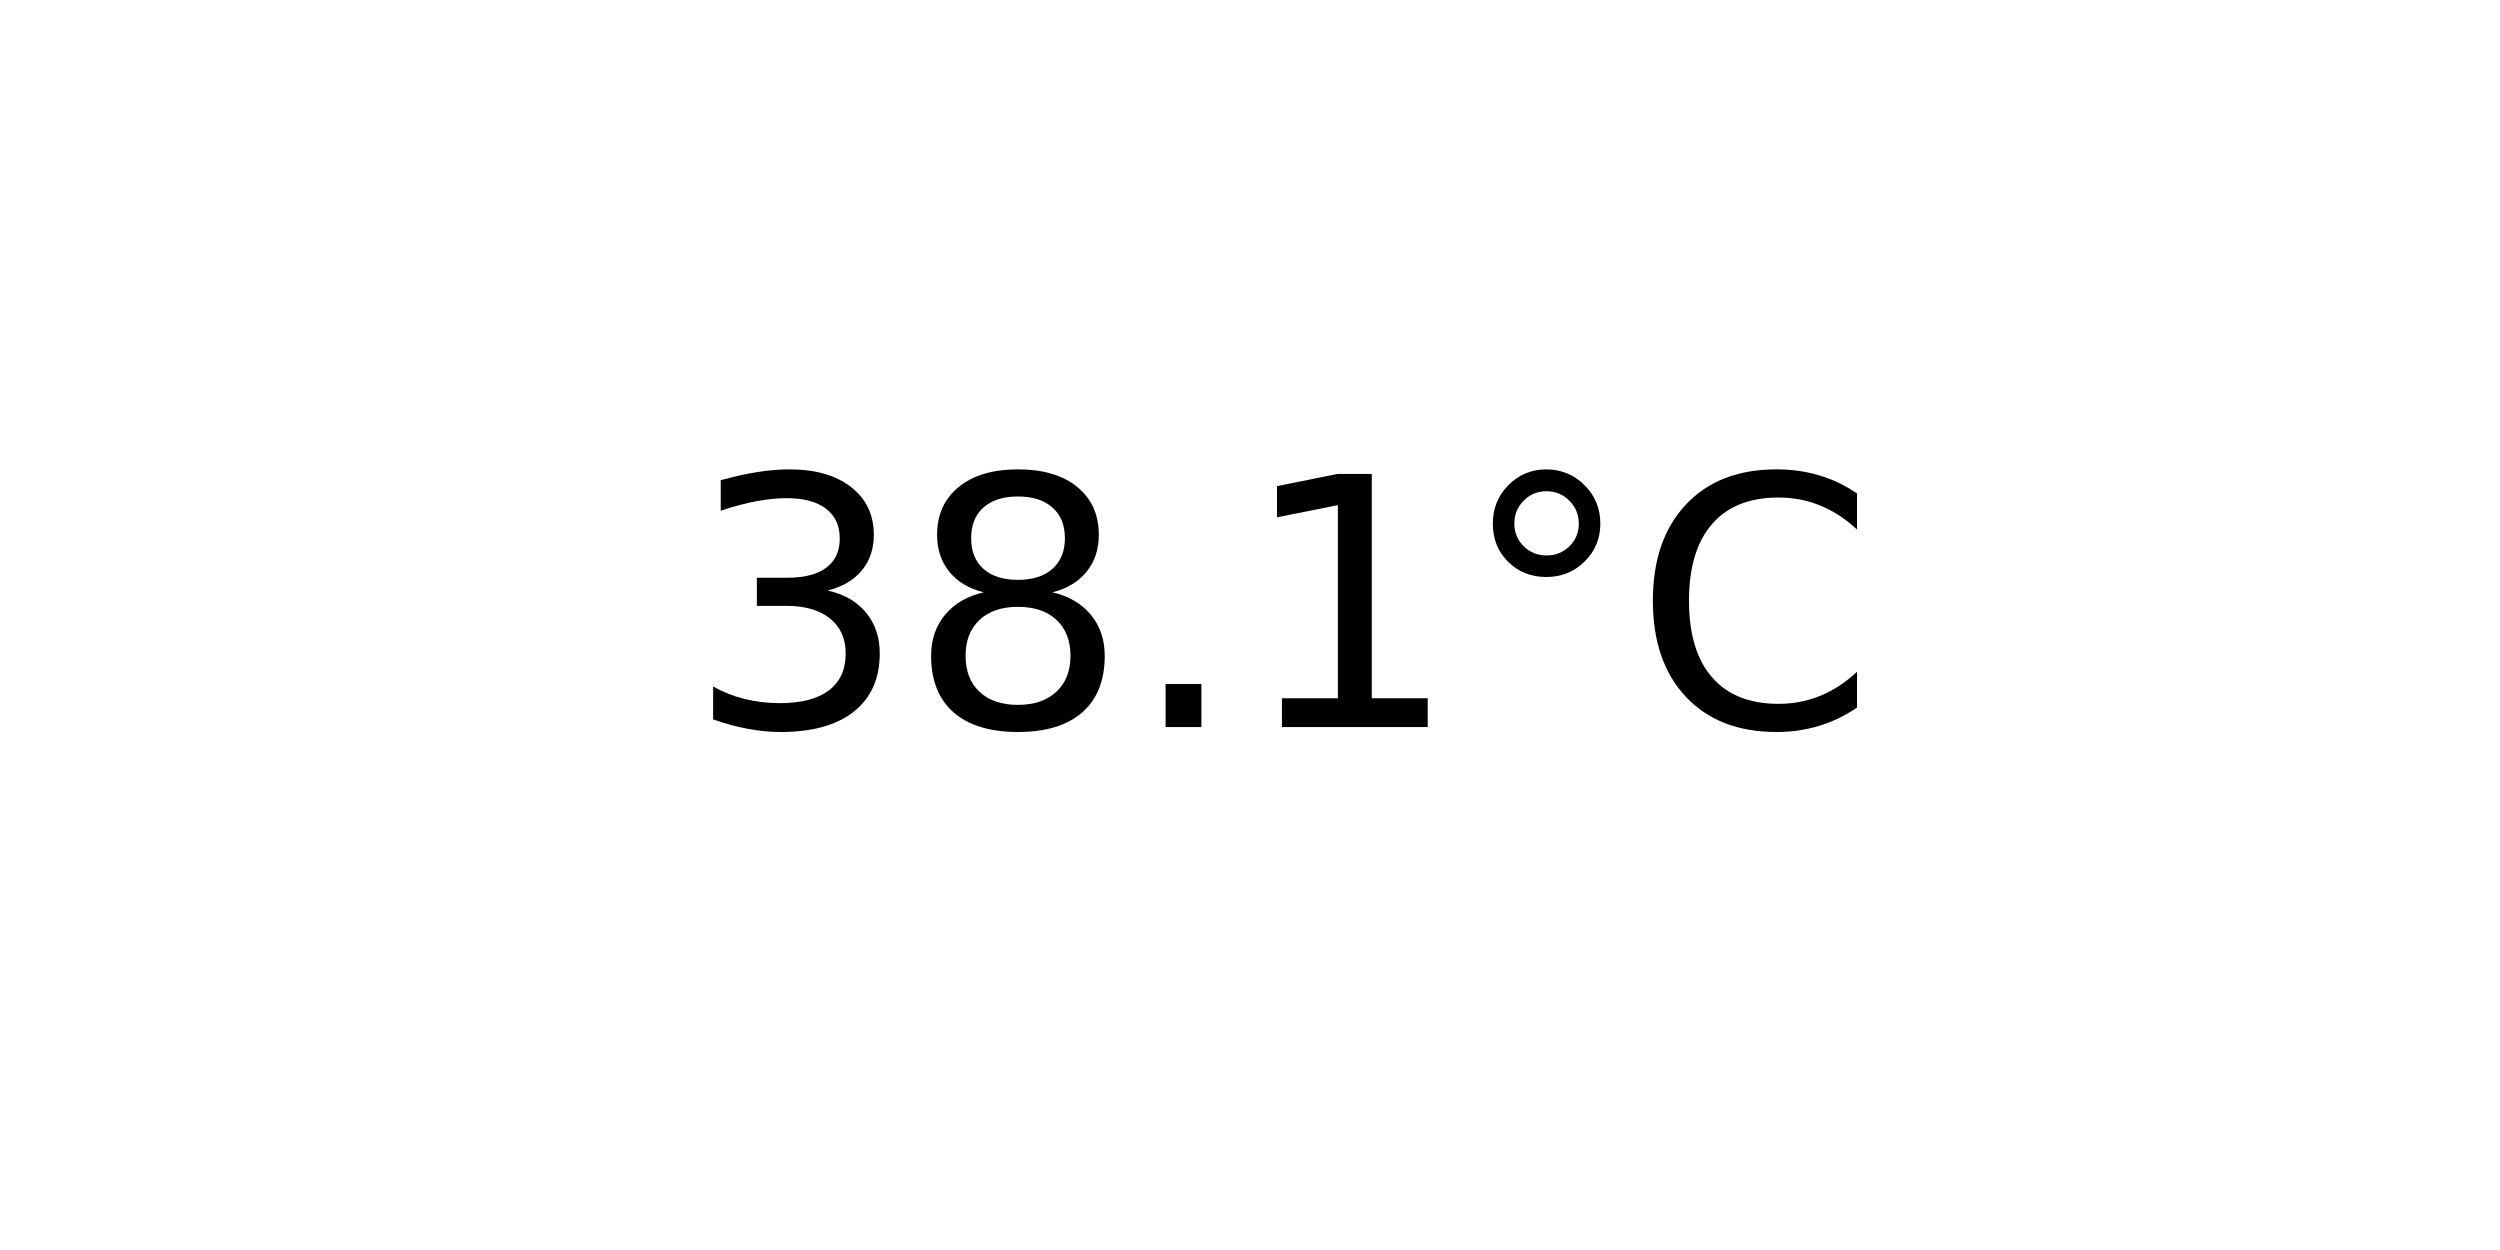
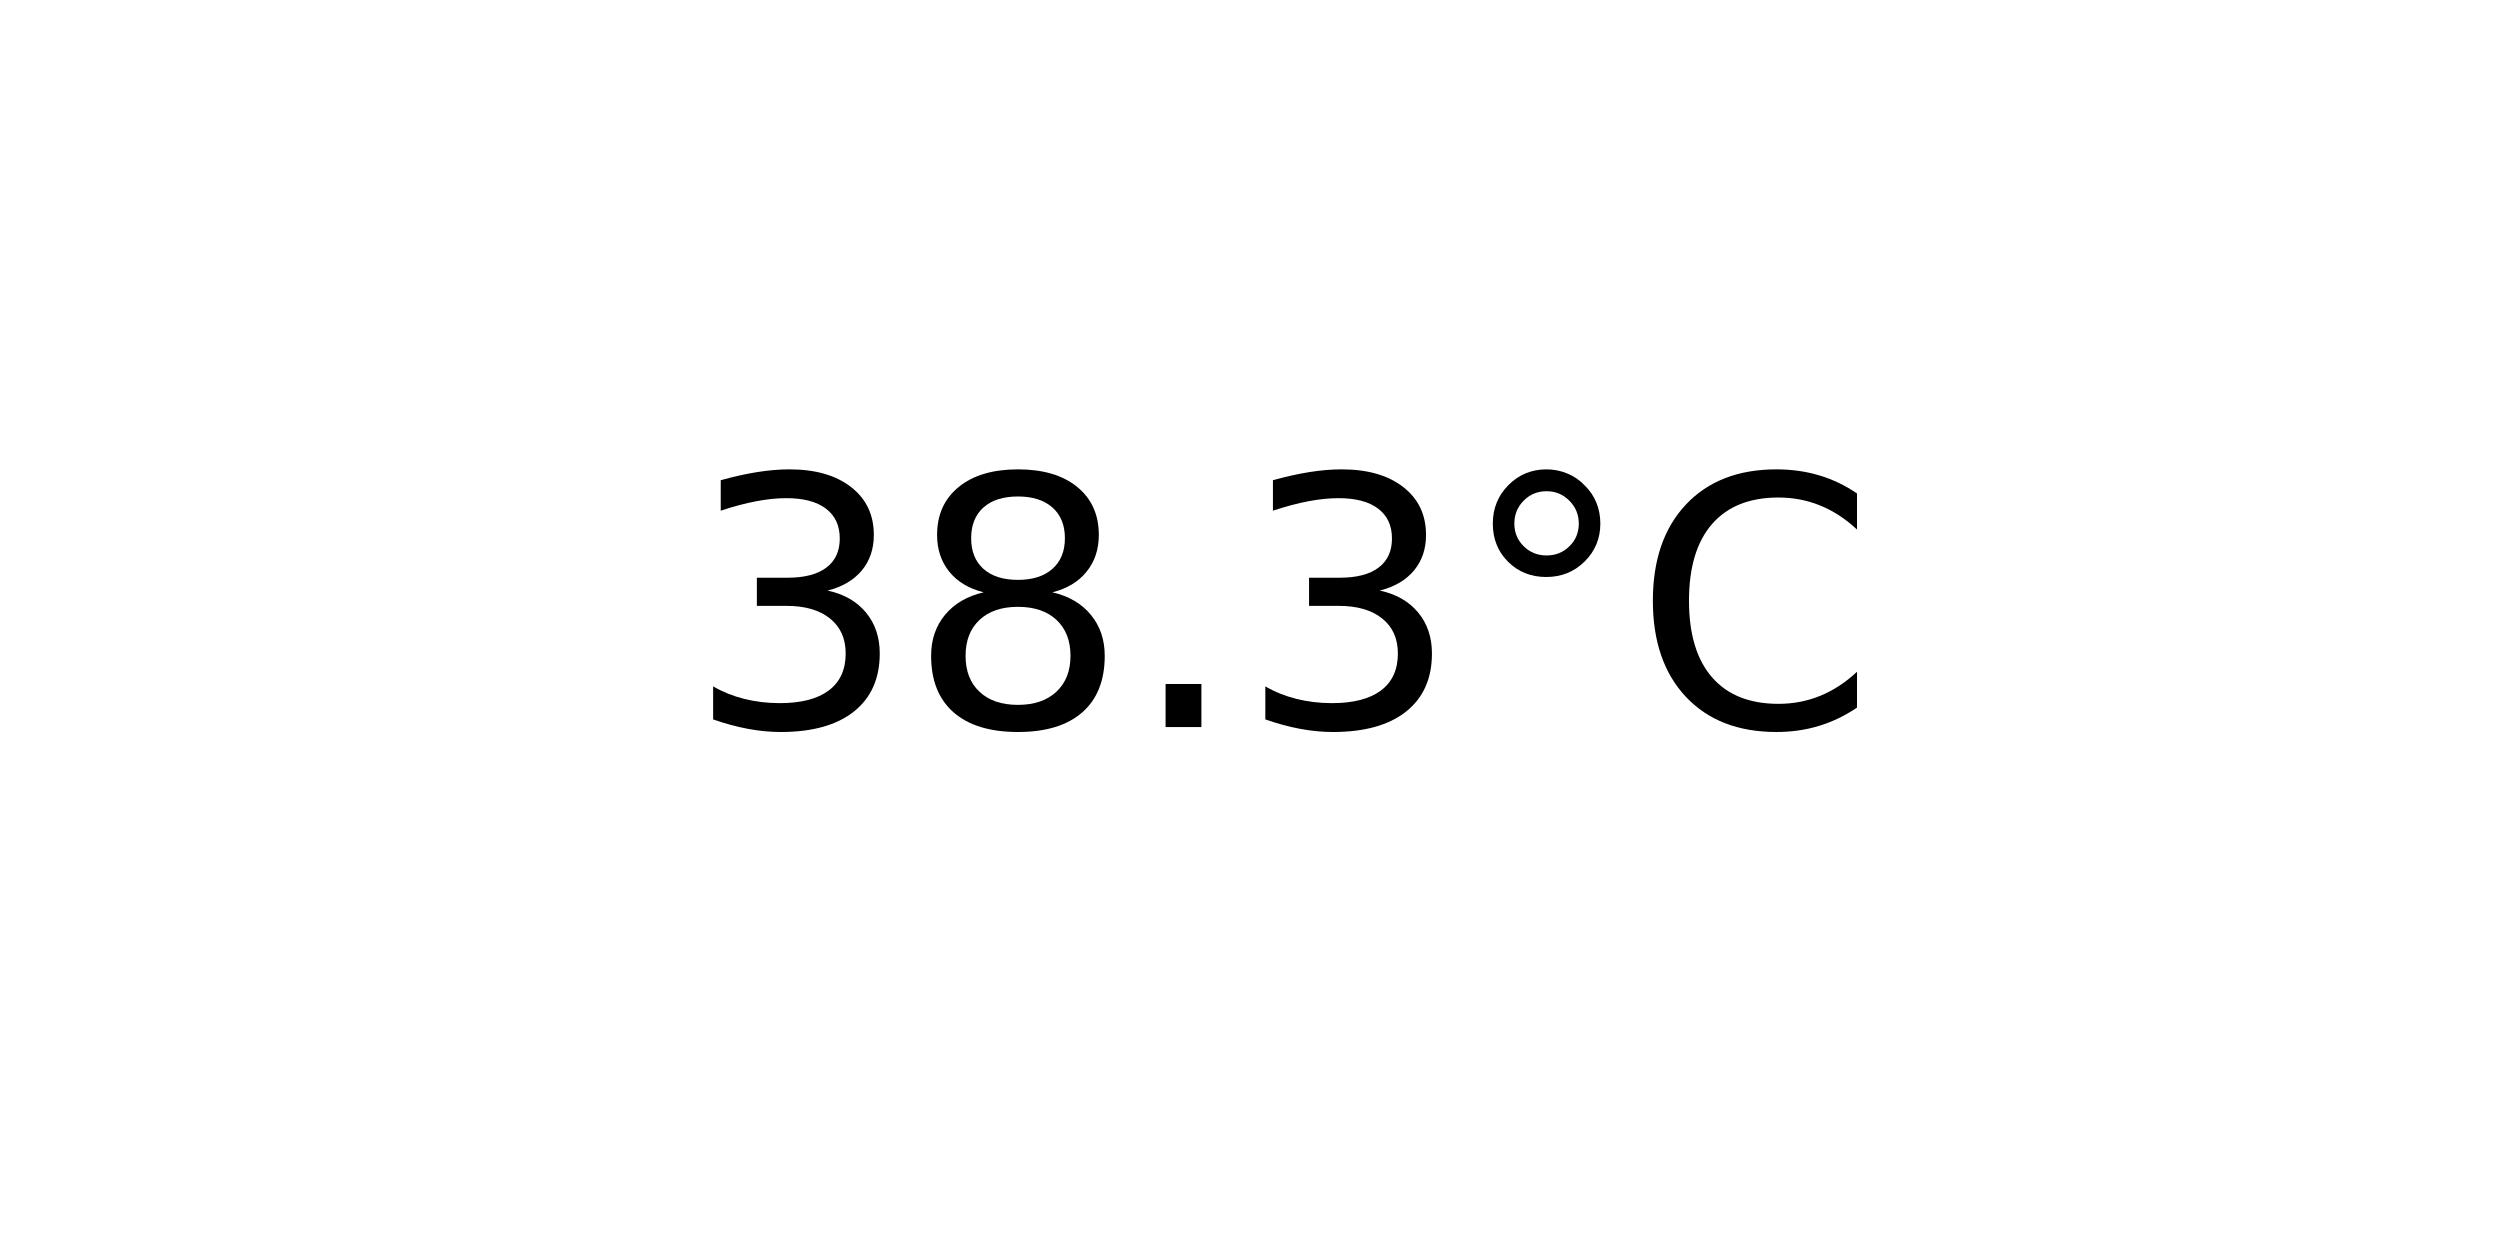
<svg xmlns="http://www.w3.org/2000/svg" xmlns:xlink="http://www.w3.org/1999/xlink" width="72pt" height="36pt" viewBox="0 0 72 36" version="1.1">
  <defs>
    <style type="text/css">*{stroke-linejoin: round; stroke-linecap: butt}</style>
  </defs>
  <g id="figure_1">
    <g id="axes_1">
      <g id="text_1">
        <g transform="translate(19.77578 20.93937) scale(0.1 -0.1)">
          <defs>
            <path id="DejaVuSans-33" d="M 2597 2516  Q 3050 2419 3304 2112  Q 3559 1806 3559 1356  Q 3559 666 3084 287  Q 2609 -91 1734 -91  Q 1441 -91 1130 -33  Q 819 25 488 141  L 488 750  Q 750 597 1062 519  Q 1375 441 1716 441  Q 2309 441 2620 675  Q 2931 909 2931 1356  Q 2931 1769 2642 2001  Q 2353 2234 1838 2234  L 1294 2234  L 1294 2753  L 1863 2753  Q 2328 2753 2575 2939  Q 2822 3125 2822 3475  Q 2822 3834 2567 4026  Q 2313 4219 1838 4219  Q 1578 4219 1281 4162  Q 984 4106 628 3988  L 628 4550  Q 988 4650 1302 4700  Q 1616 4750 1894 4750  Q 2613 4750 3031 4423  Q 3450 4097 3450 3541  Q 3450 3153 3228 2886  Q 3006 2619 2597 2516  z " transform="scale(0.015625)" />
            <path id="DejaVuSans-38" d="M 2034 2216  Q 1584 2216 1326 1975  Q 1069 1734 1069 1313  Q 1069 891 1326 650  Q 1584 409 2034 409  Q 2484 409 2743 651  Q 3003 894 3003 1313  Q 3003 1734 2745 1975  Q 2488 2216 2034 2216  z M 1403 2484  Q 997 2584 770 2862  Q 544 3141 544 3541  Q 544 4100 942 4425  Q 1341 4750 2034 4750  Q 2731 4750 3128 4425  Q 3525 4100 3525 3541  Q 3525 3141 3298 2862  Q 3072 2584 2669 2484  Q 3125 2378 3379 2068  Q 3634 1759 3634 1313  Q 3634 634 3220 271  Q 2806 -91 2034 -91  Q 1263 -91 848 271  Q 434 634 434 1313  Q 434 1759 690 2068  Q 947 2378 1403 2484  z M 1172 3481  Q 1172 3119 1398 2916  Q 1625 2713 2034 2713  Q 2441 2713 2670 2916  Q 2900 3119 2900 3481  Q 2900 3844 2670 4047  Q 2441 4250 2034 4250  Q 1625 4250 1398 4047  Q 1172 3844 1172 3481  z " transform="scale(0.015625)" />
            <path id="DejaVuSans-2e" d="M 684 794  L 1344 794  L 1344 0  L 684 0  L 684 794  z " transform="scale(0.015625)" />
-             <path id="DejaVuSans-31" d="M 794 531  L 1825 531  L 1825 4091  L 703 3866  L 703 4441  L 1819 4666  L 2450 4666  L 2450 531  L 3481 531  L 3481 0  L 794 0  L 794 531  z " transform="scale(0.015625)" />
            <path id="DejaVuSans-b0" d="M 1600 4347  Q 1350 4347 1178 4173  Q 1006 4000 1006 3750  Q 1006 3503 1178 3333  Q 1350 3163 1600 3163  Q 1850 3163 2022 3333  Q 2194 3503 2194 3750  Q 2194 3997 2020 4172  Q 1847 4347 1600 4347  z M 1600 4750  Q 1800 4750 1984 4673  Q 2169 4597 2303 4453  Q 2447 4313 2519 4134  Q 2591 3956 2591 3750  Q 2591 3338 2302 3052  Q 2013 2766 1594 2766  Q 1172 2766 890 3047  Q 609 3328 609 3750  Q 609 4169 896 4459  Q 1184 4750 1600 4750  z " transform="scale(0.015625)" />
            <path id="DejaVuSans-43" d="M 4122 4306  L 4122 3641  Q 3803 3938 3442 4084  Q 3081 4231 2675 4231  Q 1875 4231 1450 3742  Q 1025 3253 1025 2328  Q 1025 1406 1450 917  Q 1875 428 2675 428  Q 3081 428 3442 575  Q 3803 722 4122 1019  L 4122 359  Q 3791 134 3420 21  Q 3050 -91 2638 -91  Q 1578 -91 968 557  Q 359 1206 359 2328  Q 359 3453 968 4101  Q 1578 4750 2638 4750  Q 3056 4750 3426 4639  Q 3797 4528 4122 4306  z " transform="scale(0.015625)" />
          </defs>
          <use xlink:href="#DejaVuSans-33" />
          <use xlink:href="#DejaVuSans-38" x="63.623" />
          <use xlink:href="#DejaVuSans-2e" x="127.246" />
-           <use xlink:href="#DejaVuSans-31" x="159.033" />
+           <use xlink:href="#DejaVuSans-33" x="159.033" />
          <use xlink:href="#DejaVuSans-b0" x="222.656" />
          <use xlink:href="#DejaVuSans-43" x="272.656" />
        </g>
      </g>
    </g>
  </g>
</svg>
